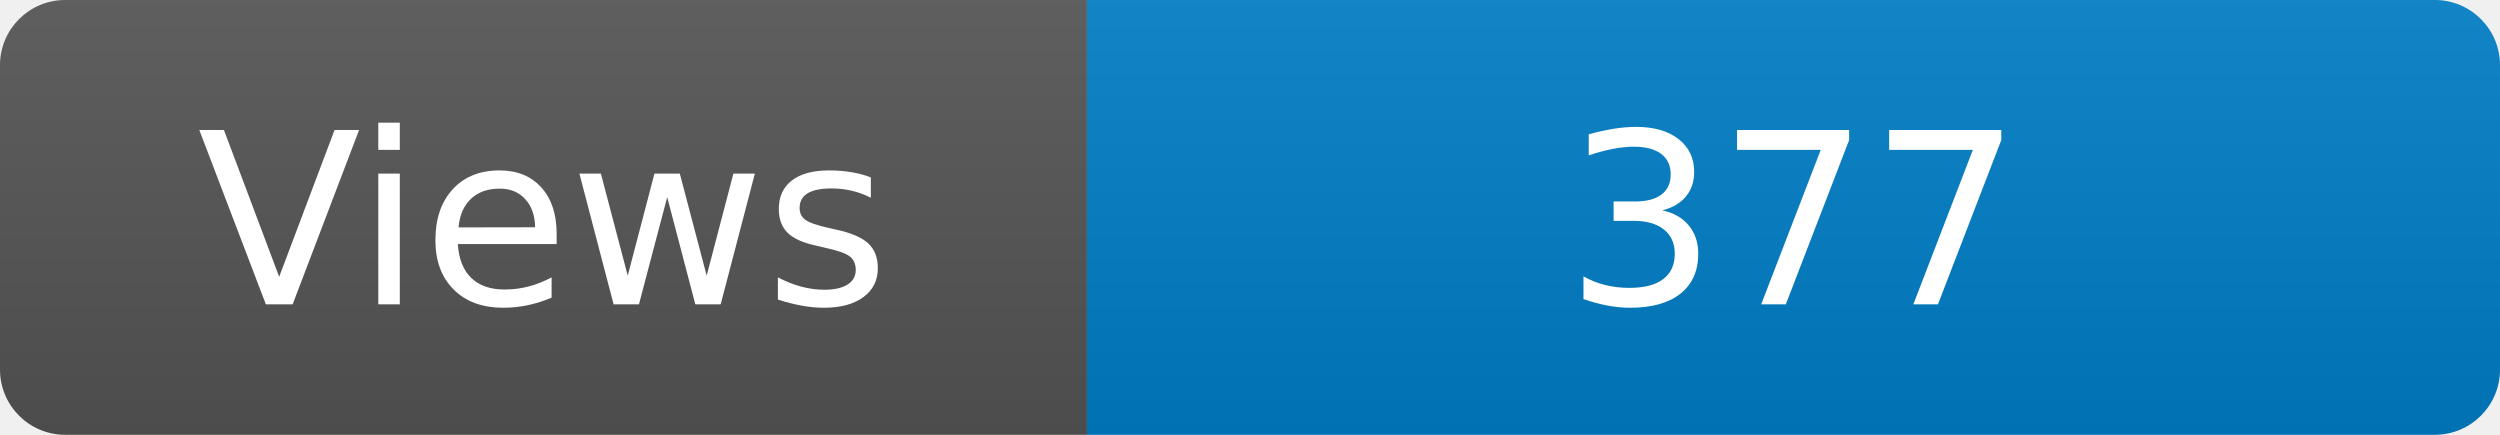
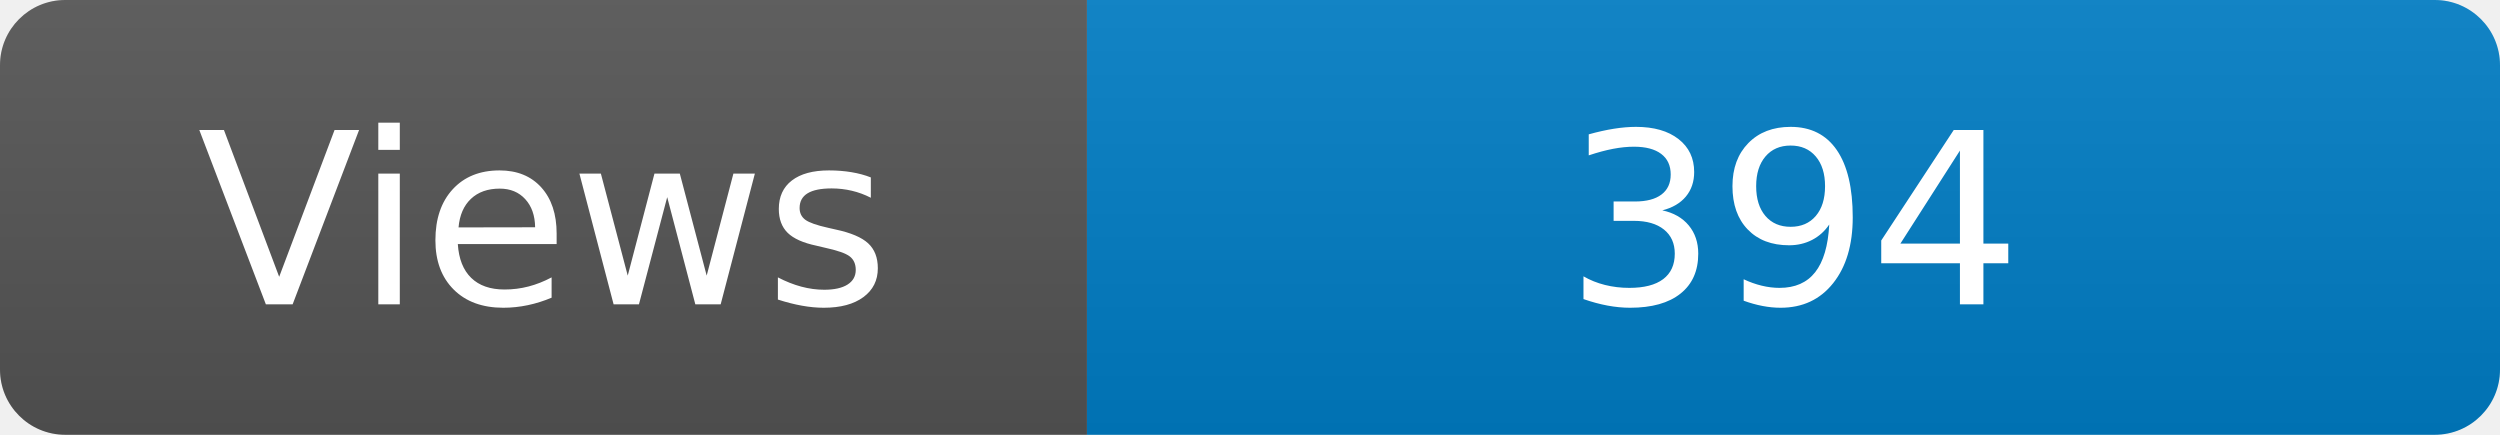
<svg xmlns="http://www.w3.org/2000/svg" width="115" height="20" role="img" aria-label="Maintained?: yes">
  <linearGradient id="s" x2="0" y2="100%">
    <stop offset="0" stop-color="#bbb" stop-opacity=".1" />
    <stop offset="1" stop-opacity=".1" />
  </linearGradient>
  <clipPath id="r">
    <rect width="115" height="20" rx="3" fill="#fff" />
  </clipPath>
  <g clip-path="url(#r)">
    <rect width="50" height="20" fill="#555" />
    <rect x="50" width="160" height="20" fill="#007ec6" />
    <rect width="115" height="20" fill="url(#s)" />
  </g>
  <g fill="#fff" text-anchor="middle" font-family="Verdana,Geneva,DejaVu Sans,sans-serif" font-size="110">
    <text x="250" y="140" transform="scale(.1)" fill="#fff">Views</text>
-     <text x="825" y="140" transform="scale(.1)" fill="#fff">377</text>
+     <text x="825" y="140" transform="scale(.1)" fill="#fff">394</text>
  </g>
</svg>
